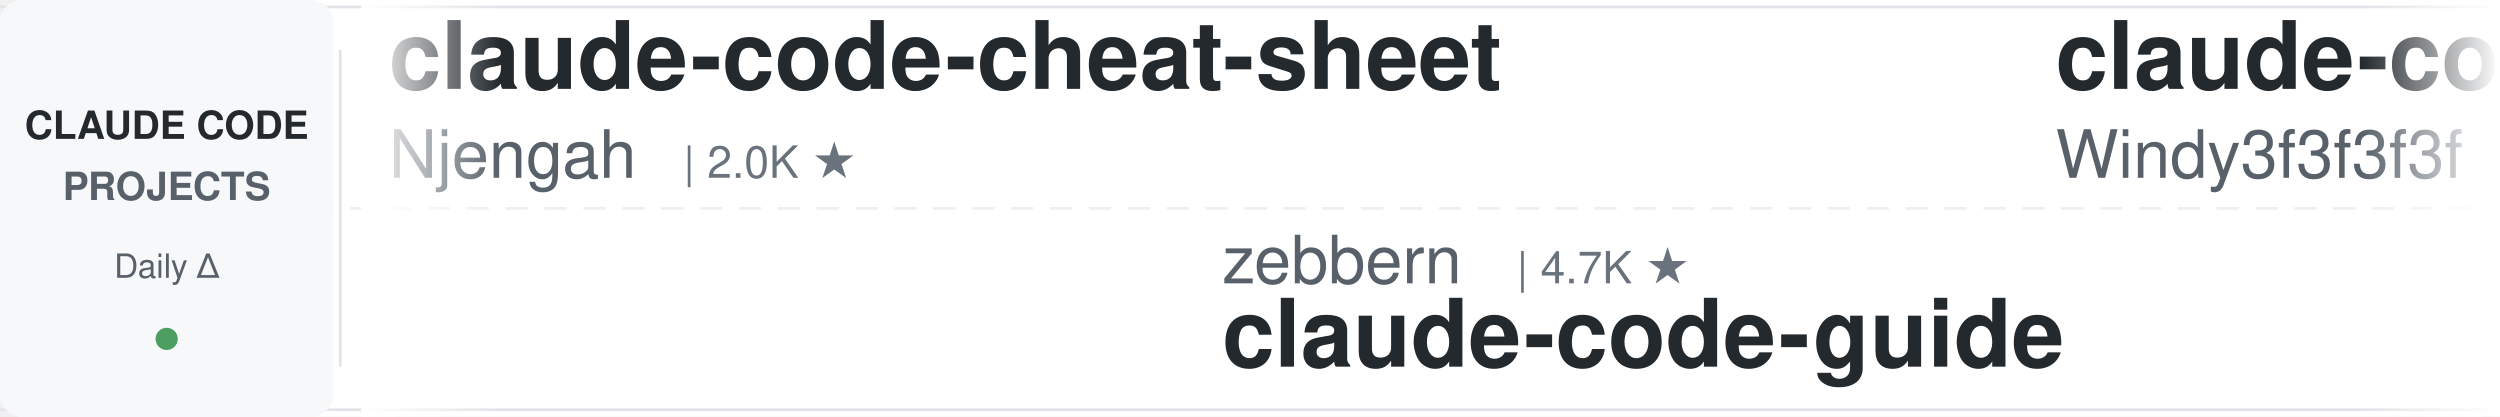
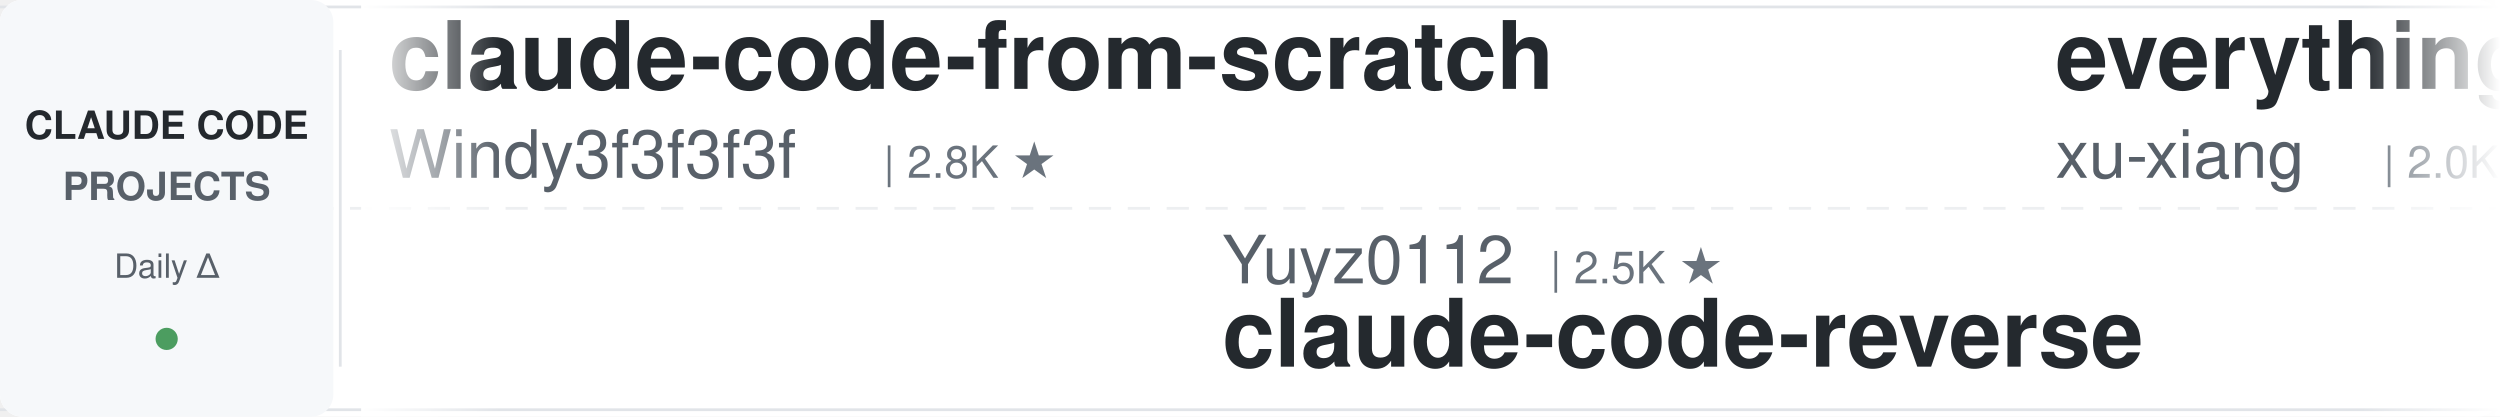
<svg xmlns="http://www.w3.org/2000/svg" width="900" height="150">
  <defs>
    <linearGradient id="leftFade" x1="0%" y1="0%" x2="100%" y2="0%">
      <stop offset="0%" style="stop-color:#ffffff;stop-opacity:1" />
      <stop offset="100%" style="stop-color:#ffffff;stop-opacity:0" />
    </linearGradient>
    <linearGradient id="rightFade" x1="0%" y1="0%" x2="100%" y2="0%">
      <stop offset="0%" style="stop-color:#ffffff;stop-opacity:0" />
      <stop offset="100%" style="stop-color:#ffffff;stop-opacity:1" />
    </linearGradient>
  </defs>
  <rect width="900" height="150" fill="#ffffff" rx="8" />
  <rect x="0" y="2" width="900" height="1" fill="#e1e4e8" />
  <rect x="0" y="147" width="900" height="1" fill="#e1e4e8" />
  <line x1="0" y1="75" x2="900" y2="75" stroke="#e1e4e8" stroke-width="1" stroke-dasharray="8 6" opacity="0.6" />
  <rect x="0" y="0" width="120" height="150" fill="#f6f8fa" rx="8" />
  <text x="60" y="50" font-family="-apple-system, BlinkMacSystemFont, 'Segoe UI', Helvetica, Arial, sans-serif" font-size="14" font-weight="600" fill="#24292e" text-anchor="middle">CLAUDE CODE</text>
  <text x="60" y="72" font-family="-apple-system, BlinkMacSystemFont, 'Segoe UI', Helvetica, Arial, sans-serif" font-size="14" font-weight="600" fill="#586069" text-anchor="middle">PROJECTS</text>
  <text x="60" y="100" font-family="-apple-system, BlinkMacSystemFont, 'Segoe UI', Helvetica, Arial, sans-serif" font-size="12" font-weight="500" fill="#586069" text-anchor="middle">Daily Δ</text>
  <circle cx="60" cy="122" r="4" fill="#22863a" opacity="0.8" />
  <rect x="122" y="18" width="1" height="114" fill="#e1e4e8" />
  <clipPath id="tickerClip">
    <rect x="130" y="0" width="770" height="150" />
  </clipPath>
  <g clip-path="url(#tickerClip)">
    <g id="tickerItems">
      <animateTransform attributeName="transform" attributeType="XML" type="translate" from="0 0" to="-3000 0" dur="54s" repeatCount="indefinite" />
      <g transform="translate(0, 0)">
-         <text x="140" y="32" font-family="-apple-system, BlinkMacSystemFont, 'Segoe UI', Helvetica, Arial, sans-serif" font-size="34" font-weight="600" fill="#24292e">claude-code-cheat-sheet</text>
-         <text x="140" y="64" font-family="-apple-system, BlinkMacSystemFont, 'Segoe UI', Helvetica, Arial, sans-serif" font-size="24" font-weight="400" fill="#586069">Njengah</text>
-         <text x="246" y="64" font-family="-apple-system, BlinkMacSystemFont, 'Segoe UI', Helvetica, Arial, sans-serif" font-size="16" font-weight="500" fill="#6a737d">| 2.0K ★</text>
-       </g>
-       <g transform="translate(300, 0)">
-         <text x="140" y="102" font-family="-apple-system, BlinkMacSystemFont, 'Segoe UI', Helvetica, Arial, sans-serif" font-size="24" font-weight="400" fill="#586069">zebbern</text>
-         <text x="246" y="102" font-family="-apple-system, BlinkMacSystemFont, 'Segoe UI', Helvetica, Arial, sans-serif" font-size="16" font-weight="500" fill="#6a737d">| 4.7K ★</text>
-         <text x="140" y="132" font-family="-apple-system, BlinkMacSystemFont, 'Segoe UI', Helvetica, Arial, sans-serif" font-size="34" font-weight="600" fill="#24292e">claude-code-guide</text>
-       </g>
-       <g transform="translate(600, 0)">
        <text x="140" y="32" font-family="-apple-system, BlinkMacSystemFont, 'Segoe UI', Helvetica, Arial, sans-serif" font-size="34" font-weight="600" fill="#24292e">claude-code-from-scratch</text>
        <text x="140" y="64" font-family="-apple-system, BlinkMacSystemFont, 'Segoe UI', Helvetica, Arial, sans-serif" font-size="24" font-weight="400" fill="#586069">Windy3f3f3f3f</text>
        <text x="318" y="64" font-family="-apple-system, BlinkMacSystemFont, 'Segoe UI', Helvetica, Arial, sans-serif" font-size="16" font-weight="500" fill="#6a737d">| 2.8K ★</text>
      </g>
+       <g transform="translate(300, 0)">
+         <text x="140" y="102" font-family="-apple-system, BlinkMacSystemFont, 'Segoe UI', Helvetica, Arial, sans-serif" font-size="24" font-weight="400" fill="#586069">Yuyz0112</text>
+         <text x="258" y="102" font-family="-apple-system, BlinkMacSystemFont, 'Segoe UI', Helvetica, Arial, sans-serif" font-size="16" font-weight="500" fill="#6a737d">| 2.5K ★</text>
+         <text x="140" y="132" font-family="-apple-system, BlinkMacSystemFont, 'Segoe UI', Helvetica, Arial, sans-serif" font-size="34" font-weight="600" fill="#24292e">claude-code-reverse</text>
+       </g>
+       <g transform="translate(600, 0)">
+         <text x="140" y="32" font-family="-apple-system, BlinkMacSystemFont, 'Segoe UI', Helvetica, Arial, sans-serif" font-size="34" font-weight="600" fill="#24292e">everything-claude-code-z...</text>
+         <text x="140" y="64" font-family="-apple-system, BlinkMacSystemFont, 'Segoe UI', Helvetica, Arial, sans-serif" font-size="24" font-weight="400" fill="#586069">xu-xiang</text>
+         <text x="258" y="64" font-family="-apple-system, BlinkMacSystemFont, 'Segoe UI', Helvetica, Arial, sans-serif" font-size="16" font-weight="500" fill="#6a737d">| 2.0K ★</text>
+       </g>
      <g transform="translate(900, 0)">
-         <text x="140" y="102" font-family="-apple-system, BlinkMacSystemFont, 'Segoe UI', Helvetica, Arial, sans-serif" font-size="24" font-weight="400" fill="#586069">frankbria</text>
-         <text x="270" y="102" font-family="-apple-system, BlinkMacSystemFont, 'Segoe UI', Helvetica, Arial, sans-serif" font-size="16" font-weight="500" fill="#6a737d">| 9.7K ★</text>
-         <text x="140" y="132" font-family="-apple-system, BlinkMacSystemFont, 'Segoe UI', Helvetica, Arial, sans-serif" font-size="34" font-weight="600" fill="#24292e">ralph-claude-code</text>
+         <text x="140" y="102" font-family="-apple-system, BlinkMacSystemFont, 'Segoe UI', Helvetica, Arial, sans-serif" font-size="24" font-weight="400" fill="#586069">Njengah</text>
+         <text x="246" y="102" font-family="-apple-system, BlinkMacSystemFont, 'Segoe UI', Helvetica, Arial, sans-serif" font-size="16" font-weight="500" fill="#6a737d">| 2.0K ★</text>
+         <text x="140" y="132" font-family="-apple-system, BlinkMacSystemFont, 'Segoe UI', Helvetica, Arial, sans-serif" font-size="34" font-weight="600" fill="#24292e">claude-code-cheat-sheet</text>
      </g>
      <g transform="translate(1200, 0)">
-         <text x="140" y="32" font-family="-apple-system, BlinkMacSystemFont, 'Segoe UI', Helvetica, Arial, sans-serif" font-size="34" font-weight="600" fill="#24292e">claude-code-skills</text>
-         <text x="140" y="64" font-family="-apple-system, BlinkMacSystemFont, 'Segoe UI', Helvetica, Arial, sans-serif" font-size="24" font-weight="400" fill="#586069">daymade</text>
-         <text x="246" y="64" font-family="-apple-system, BlinkMacSystemFont, 'Segoe UI', Helvetica, Arial, sans-serif" font-size="16" font-weight="500" fill="#6a737d">| 1.5K ★</text>
+         <text x="140" y="32" font-family="-apple-system, BlinkMacSystemFont, 'Segoe UI', Helvetica, Arial, sans-serif" font-size="34" font-weight="600" fill="#24292e">pi-vs-claude-code</text>
+         <text x="140" y="64" font-family="-apple-system, BlinkMacSystemFont, 'Segoe UI', Helvetica, Arial, sans-serif" font-size="24" font-weight="400" fill="#586069">disler</text>
+         <text x="234" y="64" font-family="-apple-system, BlinkMacSystemFont, 'Segoe UI', Helvetica, Arial, sans-serif" font-size="16" font-weight="500" fill="#6a737d">| 1.7K ★</text>
      </g>
      <g transform="translate(1500, 0)">
-         <text x="140" y="102" font-family="-apple-system, BlinkMacSystemFont, 'Segoe UI', Helvetica, Arial, sans-serif" font-size="24" font-weight="400" fill="#586069">xu-xiang</text>
-         <text x="258" y="102" font-family="-apple-system, BlinkMacSystemFont, 'Segoe UI', Helvetica, Arial, sans-serif" font-size="16" font-weight="500" fill="#6a737d">| 2.0K ★</text>
-         <text x="140" y="132" font-family="-apple-system, BlinkMacSystemFont, 'Segoe UI', Helvetica, Arial, sans-serif" font-size="34" font-weight="600" fill="#24292e">everything-claude-code-z...</text>
+         <text x="140" y="102" font-family="-apple-system, BlinkMacSystemFont, 'Segoe UI', Helvetica, Arial, sans-serif" font-size="24" font-weight="400" fill="#586069">liuup</text>
+         <text x="222" y="102" font-family="-apple-system, BlinkMacSystemFont, 'Segoe UI', Helvetica, Arial, sans-serif" font-size="16" font-weight="500" fill="#6a737d">| 4.1K ★</text>
+         <text x="140" y="132" font-family="-apple-system, BlinkMacSystemFont, 'Segoe UI', Helvetica, Arial, sans-serif" font-size="34" font-weight="600" fill="#24292e">claude-code-analysis</text>
      </g>
      <g transform="translate(1800, 0)">
-         <text x="140" y="32" font-family="-apple-system, BlinkMacSystemFont, 'Segoe UI', Helvetica, Arial, sans-serif" font-size="34" font-weight="600" fill="#24292e">claude-code-settings</text>
-         <text x="140" y="64" font-family="-apple-system, BlinkMacSystemFont, 'Segoe UI', Helvetica, Arial, sans-serif" font-size="24" font-weight="400" fill="#586069">feiskyer</text>
-         <text x="258" y="64" font-family="-apple-system, BlinkMacSystemFont, 'Segoe UI', Helvetica, Arial, sans-serif" font-size="16" font-weight="500" fill="#6a737d">| 1.7K ★</text>
+         <text x="140" y="32" font-family="-apple-system, BlinkMacSystemFont, 'Segoe UI', Helvetica, Arial, sans-serif" font-size="34" font-weight="600" fill="#24292e">claude-code-transcripts</text>
+         <text x="140" y="64" font-family="-apple-system, BlinkMacSystemFont, 'Segoe UI', Helvetica, Arial, sans-serif" font-size="24" font-weight="400" fill="#586069">simonw</text>
+         <text x="234" y="64" font-family="-apple-system, BlinkMacSystemFont, 'Segoe UI', Helvetica, Arial, sans-serif" font-size="16" font-weight="500" fill="#6a737d">| 1.7K ★</text>
      </g>
      <g transform="translate(2100, 0)">
-         <text x="140" y="102" font-family="-apple-system, BlinkMacSystemFont, 'Segoe UI', Helvetica, Arial, sans-serif" font-size="24" font-weight="400" fill="#586069">https-deeplearning-ai</text>
-         <text x="414" y="102" font-family="-apple-system, BlinkMacSystemFont, 'Segoe UI', Helvetica, Arial, sans-serif" font-size="16" font-weight="500" fill="#6a737d">| 567 ★</text>
-         <text x="140" y="132" font-family="-apple-system, BlinkMacSystemFont, 'Segoe UI', Helvetica, Arial, sans-serif" font-size="34" font-weight="600" fill="#24292e">sc-claude-code-files</text>
+         <text x="140" y="102" font-family="-apple-system, BlinkMacSystemFont, 'Segoe UI', Helvetica, Arial, sans-serif" font-size="24" font-weight="400" fill="#586069">overwirehq</text>
+         <text x="282" y="102" font-family="-apple-system, BlinkMacSystemFont, 'Segoe UI', Helvetica, Arial, sans-serif" font-size="16" font-weight="500" fill="#6a737d">| 2.8K ★</text>
+         <text x="140" y="132" font-family="-apple-system, BlinkMacSystemFont, 'Segoe UI', Helvetica, Arial, sans-serif" font-size="34" font-weight="600" fill="#24292e">claude-code-telegram</text>
      </g>
      <g transform="translate(2400, 0)">
-         <text x="140" y="32" font-family="-apple-system, BlinkMacSystemFont, 'Segoe UI', Helvetica, Arial, sans-serif" font-size="34" font-weight="600" fill="#24292e">claude-code-action</text>
-         <text x="140" y="64" font-family="-apple-system, BlinkMacSystemFont, 'Segoe UI', Helvetica, Arial, sans-serif" font-size="24" font-weight="400" fill="#586069">anthropics</text>
-         <text x="282" y="64" font-family="-apple-system, BlinkMacSystemFont, 'Segoe UI', Helvetica, Arial, sans-serif" font-size="16" font-weight="500" fill="#6a737d">| 10.1K ★</text>
+         <text x="140" y="32" font-family="-apple-system, BlinkMacSystemFont, 'Segoe UI', Helvetica, Arial, sans-serif" font-size="34" font-weight="600" fill="#24292e">claude-code-spec-workflo...</text>
+         <text x="140" y="64" font-family="-apple-system, BlinkMacSystemFont, 'Segoe UI', Helvetica, Arial, sans-serif" font-size="24" font-weight="400" fill="#586069">Pimzino</text>
+         <text x="246" y="64" font-family="-apple-system, BlinkMacSystemFont, 'Segoe UI', Helvetica, Arial, sans-serif" font-size="16" font-weight="500" fill="#6a737d">| 3.9K ★</text>
      </g>
      <g transform="translate(2700, 0)">
-         <text x="140" y="102" font-family="-apple-system, BlinkMacSystemFont, 'Segoe UI', Helvetica, Arial, sans-serif" font-size="24" font-weight="400" fill="#586069">musistudio</text>
-         <text x="282" y="102" font-family="-apple-system, BlinkMacSystemFont, 'Segoe UI', Helvetica, Arial, sans-serif" font-size="16" font-weight="500" fill="#6a737d">| 38.4K ★</text>
-         <text x="140" y="132" font-family="-apple-system, BlinkMacSystemFont, 'Segoe UI', Helvetica, Arial, sans-serif" font-size="34" font-weight="600" fill="#24292e">claude-code-router</text>
+         <text x="140" y="102" font-family="-apple-system, BlinkMacSystemFont, 'Segoe UI', Helvetica, Arial, sans-serif" font-size="24" font-weight="400" fill="#586069">kodu-ai</text>
+         <text x="246" y="102" font-family="-apple-system, BlinkMacSystemFont, 'Segoe UI', Helvetica, Arial, sans-serif" font-size="16" font-weight="500" fill="#6a737d">| 5.2K ★</text>
+         <text x="140" y="132" font-family="-apple-system, BlinkMacSystemFont, 'Segoe UI', Helvetica, Arial, sans-serif" font-size="34" font-weight="600" fill="#24292e">claude-coder</text>
      </g>
      <g transform="translate(3000, 0)">
-         <text x="140" y="32" font-family="-apple-system, BlinkMacSystemFont, 'Segoe UI', Helvetica, Arial, sans-serif" font-size="34" font-weight="600" fill="#24292e">claude-code-cheat-sheet</text>
-         <text x="140" y="64" font-family="-apple-system, BlinkMacSystemFont, 'Segoe UI', Helvetica, Arial, sans-serif" font-size="24" font-weight="400" fill="#586069">Njengah</text>
-         <text x="246" y="64" font-family="-apple-system, BlinkMacSystemFont, 'Segoe UI', Helvetica, Arial, sans-serif" font-size="16" font-weight="500" fill="#6a737d">| 2.0K ★</text>
-       </g>
-       <g transform="translate(3300, 0)">
-         <text x="140" y="102" font-family="-apple-system, BlinkMacSystemFont, 'Segoe UI', Helvetica, Arial, sans-serif" font-size="24" font-weight="400" fill="#586069">zebbern</text>
-         <text x="246" y="102" font-family="-apple-system, BlinkMacSystemFont, 'Segoe UI', Helvetica, Arial, sans-serif" font-size="16" font-weight="500" fill="#6a737d">| 4.7K ★</text>
-         <text x="140" y="132" font-family="-apple-system, BlinkMacSystemFont, 'Segoe UI', Helvetica, Arial, sans-serif" font-size="34" font-weight="600" fill="#24292e">claude-code-guide</text>
-       </g>
-       <g transform="translate(3600, 0)">
        <text x="140" y="32" font-family="-apple-system, BlinkMacSystemFont, 'Segoe UI', Helvetica, Arial, sans-serif" font-size="34" font-weight="600" fill="#24292e">claude-code-from-scratch</text>
        <text x="140" y="64" font-family="-apple-system, BlinkMacSystemFont, 'Segoe UI', Helvetica, Arial, sans-serif" font-size="24" font-weight="400" fill="#586069">Windy3f3f3f3f</text>
        <text x="318" y="64" font-family="-apple-system, BlinkMacSystemFont, 'Segoe UI', Helvetica, Arial, sans-serif" font-size="16" font-weight="500" fill="#6a737d">| 2.8K ★</text>
      </g>
+       <g transform="translate(3300, 0)">
+         <text x="140" y="102" font-family="-apple-system, BlinkMacSystemFont, 'Segoe UI', Helvetica, Arial, sans-serif" font-size="24" font-weight="400" fill="#586069">Yuyz0112</text>
+         <text x="258" y="102" font-family="-apple-system, BlinkMacSystemFont, 'Segoe UI', Helvetica, Arial, sans-serif" font-size="16" font-weight="500" fill="#6a737d">| 2.5K ★</text>
+         <text x="140" y="132" font-family="-apple-system, BlinkMacSystemFont, 'Segoe UI', Helvetica, Arial, sans-serif" font-size="34" font-weight="600" fill="#24292e">claude-code-reverse</text>
+       </g>
+       <g transform="translate(3600, 0)">
+         <text x="140" y="32" font-family="-apple-system, BlinkMacSystemFont, 'Segoe UI', Helvetica, Arial, sans-serif" font-size="34" font-weight="600" fill="#24292e">everything-claude-code-z...</text>
+         <text x="140" y="64" font-family="-apple-system, BlinkMacSystemFont, 'Segoe UI', Helvetica, Arial, sans-serif" font-size="24" font-weight="400" fill="#586069">xu-xiang</text>
+         <text x="258" y="64" font-family="-apple-system, BlinkMacSystemFont, 'Segoe UI', Helvetica, Arial, sans-serif" font-size="16" font-weight="500" fill="#6a737d">| 2.0K ★</text>
+       </g>
      <g transform="translate(3900, 0)">
-         <text x="140" y="102" font-family="-apple-system, BlinkMacSystemFont, 'Segoe UI', Helvetica, Arial, sans-serif" font-size="24" font-weight="400" fill="#586069">frankbria</text>
-         <text x="270" y="102" font-family="-apple-system, BlinkMacSystemFont, 'Segoe UI', Helvetica, Arial, sans-serif" font-size="16" font-weight="500" fill="#6a737d">| 9.7K ★</text>
-         <text x="140" y="132" font-family="-apple-system, BlinkMacSystemFont, 'Segoe UI', Helvetica, Arial, sans-serif" font-size="34" font-weight="600" fill="#24292e">ralph-claude-code</text>
+         <text x="140" y="102" font-family="-apple-system, BlinkMacSystemFont, 'Segoe UI', Helvetica, Arial, sans-serif" font-size="24" font-weight="400" fill="#586069">Njengah</text>
+         <text x="246" y="102" font-family="-apple-system, BlinkMacSystemFont, 'Segoe UI', Helvetica, Arial, sans-serif" font-size="16" font-weight="500" fill="#6a737d">| 2.0K ★</text>
+         <text x="140" y="132" font-family="-apple-system, BlinkMacSystemFont, 'Segoe UI', Helvetica, Arial, sans-serif" font-size="34" font-weight="600" fill="#24292e">claude-code-cheat-sheet</text>
      </g>
    </g>
  </g>
  <rect x="130" y="0" width="50" height="150" fill="url(#leftFade)" />
  <rect x="850" y="0" width="50" height="150" fill="url(#rightFade)" />
</svg>
